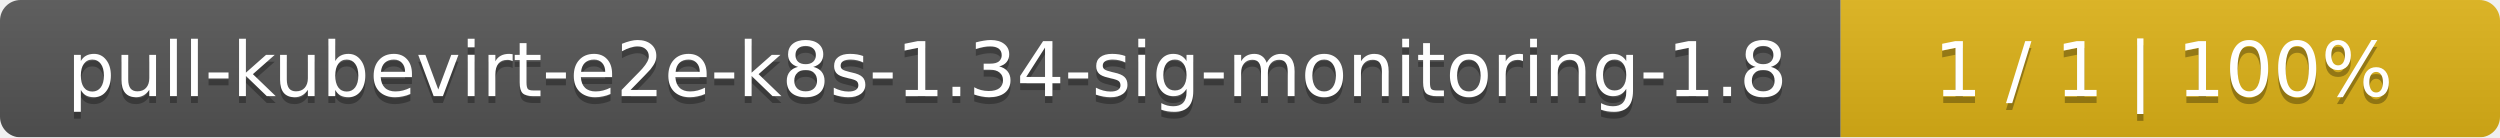
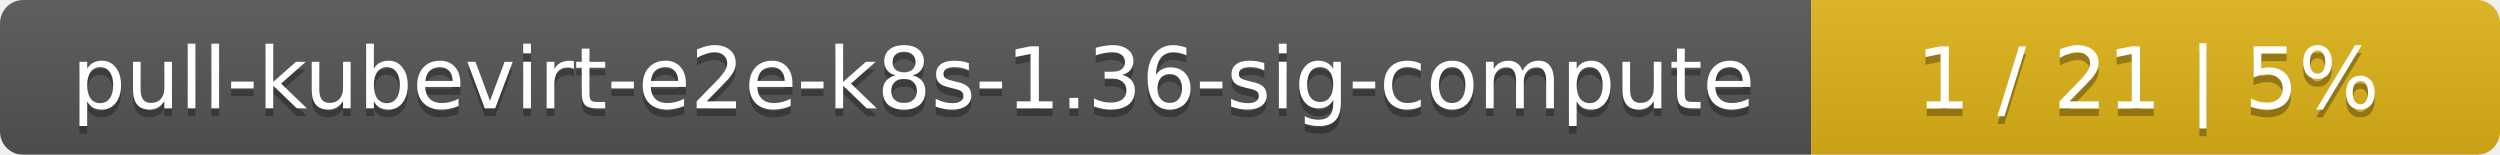
- <svg xmlns="http://www.w3.org/2000/svg" width="364" height="20">
+ <svg xmlns="http://www.w3.org/2000/svg" width="323" height="20">
  <linearGradient id="smooth" x2="0" y2="100%">
    <stop offset="0" stop-color="#bbb" stop-opacity=".1" />
    <stop offset="1" stop-opacity=".1" />
  </linearGradient>
  <mask id="round">
-     <rect width="364" height="20" rx="3" fill="#fff" />
+     <rect width="323" height="20" rx="3" fill="#fff" />
  </mask>
  <g mask="url(#round)">
-     <rect width="268" height="20" fill="#555" />
-     <rect x="268" width="96" height="20" fill="#dfb317" />
-     <rect width="364" height="20" fill="url(#smooth)" />
+     <rect width="234" height="20" fill="#555" />
+     <rect x="234" width="89" height="20" fill="#dfb317" />
+     <rect width="323" height="20" fill="url(#smooth)" />
  </g>
  <g fill="#fff" text-anchor="middle" font-family="DejaVu Sans,Verdana,Geneva,sans-serif" font-size="11">
-     <text x="135" y="15" fill="#010101" fill-opacity=".3">pull-kubevirt-e2e-k8s-1.34-sig-monitoring-1.8</text>
-     <text x="135" y="14">pull-kubevirt-e2e-k8s-1.34-sig-monitoring-1.8</text>
-     <text x="315" y="15" fill="#010101" fill-opacity=".3">1 / 1    |    100%</text>
-     <text x="315" y="14">1 / 1    |    100%</text>
+     <text x="118" y="15" fill="#010101" fill-opacity=".3">pull-kubevirt-e2e-k8s-1.36-sig-compute</text>
+     <text x="118" y="14">pull-kubevirt-e2e-k8s-1.36-sig-compute</text>
+     <text x="277.5" y="15" fill="#010101" fill-opacity=".3">1 / 21    |    5%</text>
+     <text x="277.5" y="14">1 / 21    |    5%</text>
  </g>
</svg>
